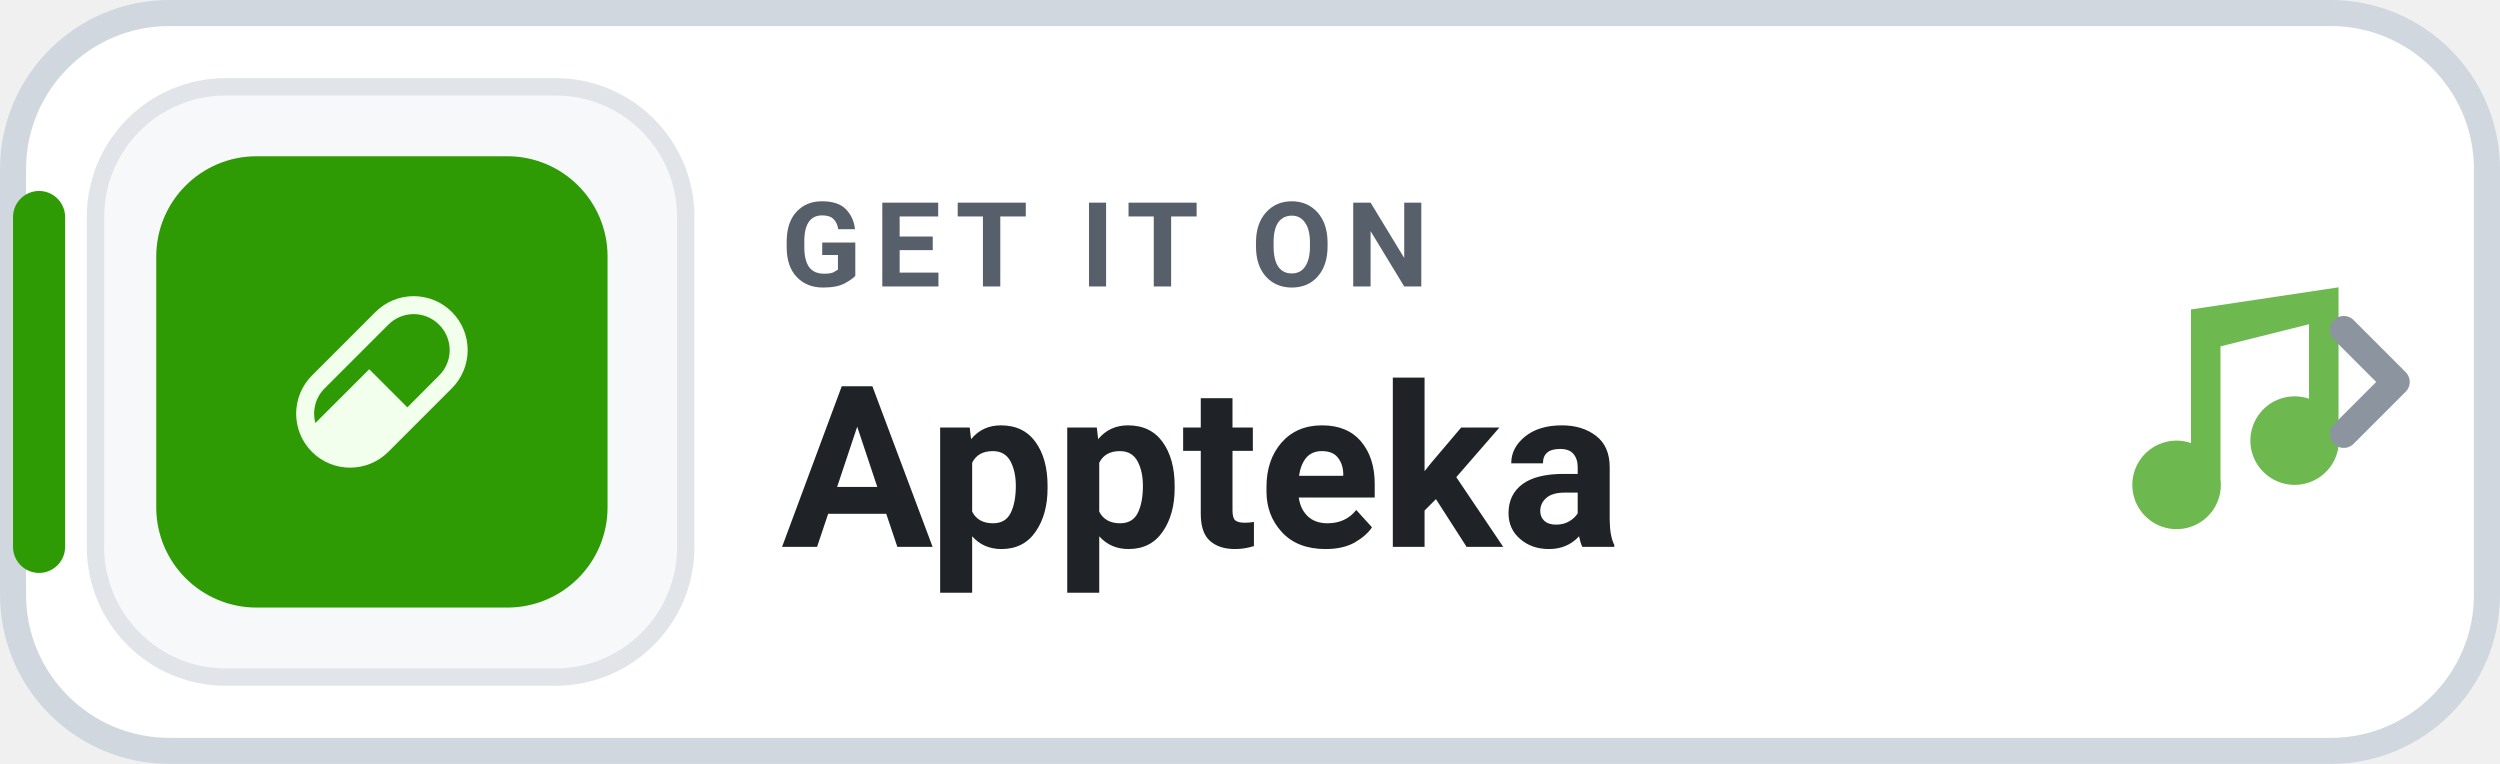
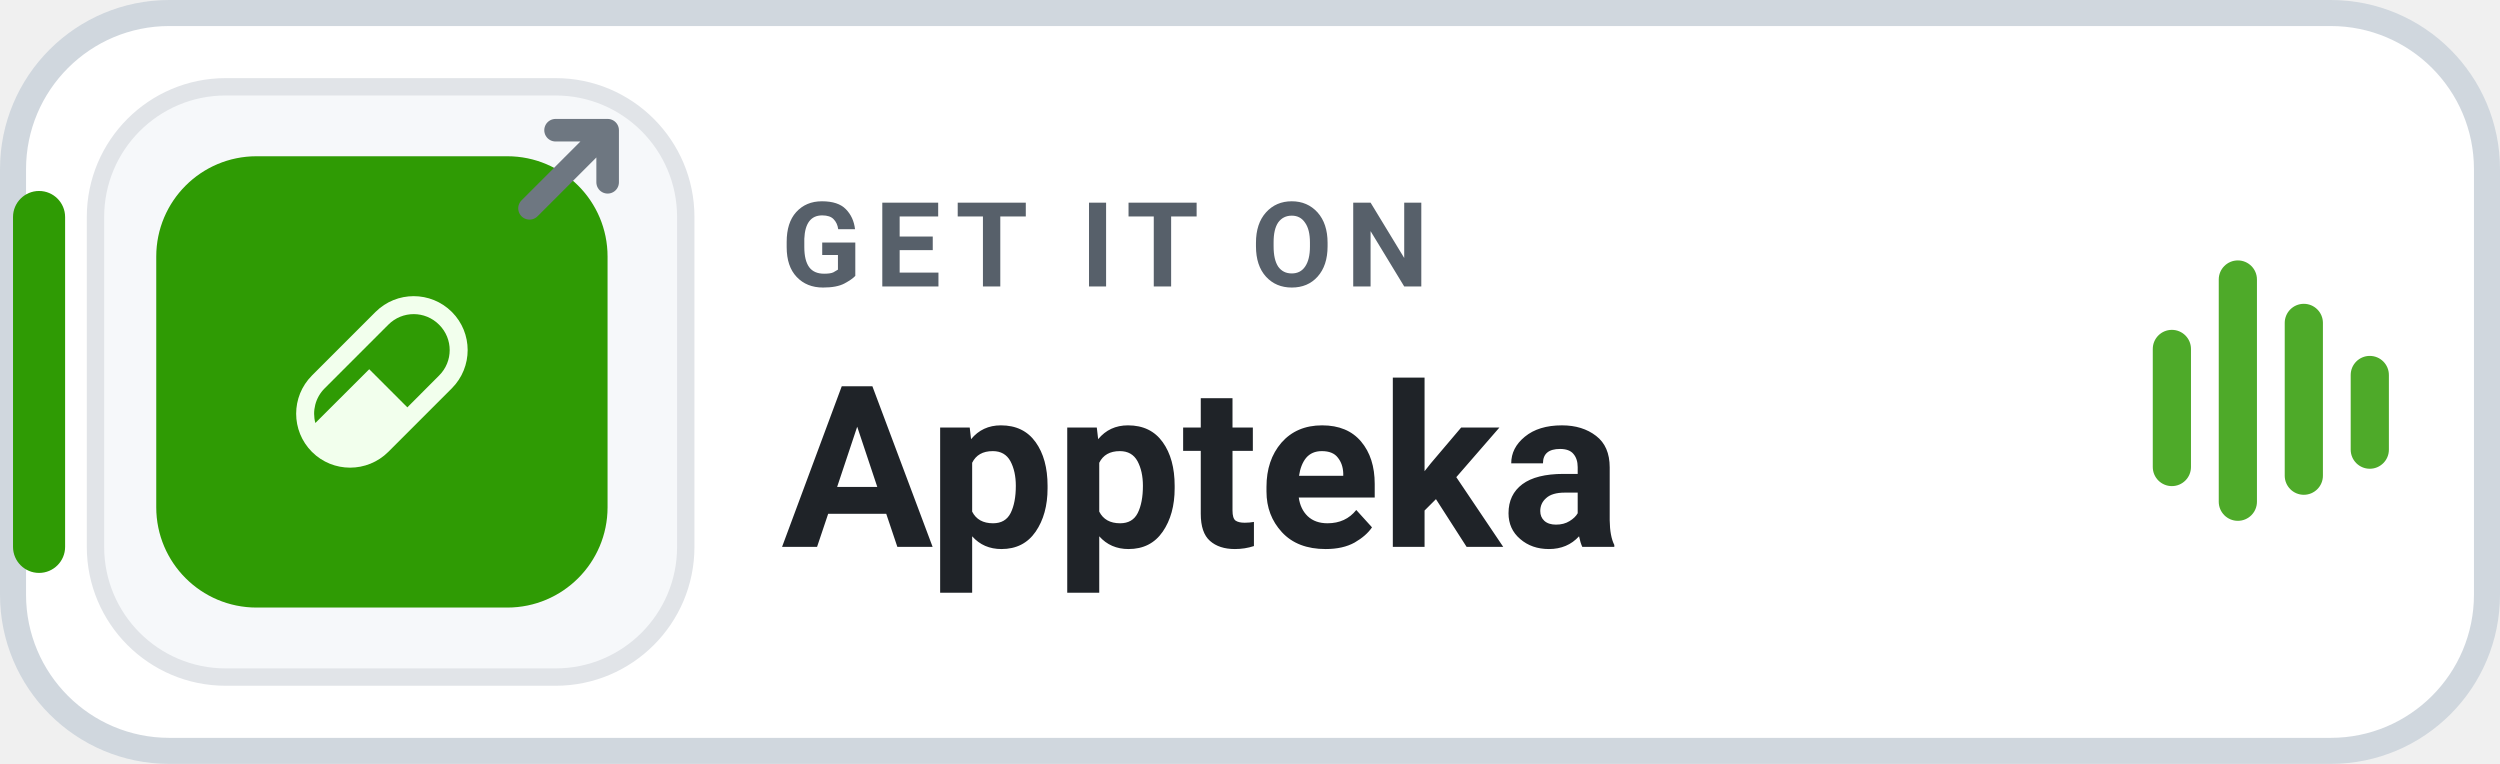
<svg xmlns="http://www.w3.org/2000/svg" width="144" height="44" viewBox="0 0 144 44" role="img" aria-label="GET IT ON Appteka">
  <rect x=".75" y=".75" width="142.5" height="42.5" rx="9" fill="#FFFFFF" stroke="#D0D7DE" stroke-width="1.5" />
  <rect x=".75" y="11" width="3" height="22" rx="1.5" fill="#2F9B04" />
  <rect x="5.5" y="5" width="34" height="34" rx="7.5" fill="#F6F8FA" stroke="#E1E4E8" stroke-width="1" />
  <g transform="translate(9 9) scale(0.2407)">
    <rect width="108" height="108" rx="24" fill="#2F9B04" />
    <g transform="translate(33.48 33.48) scale(0.1465714)">
      <path fill="#F2FFED" d="M25.768,129.575L129.575,25.768C164.08,-8.589 219.727,-8.589 254.232,25.768C288.589,60.126 288.589,115.92 254.232,150.425L150.425,254.232C115.92,288.589 60.126,288.589 25.768,254.232C-8.589,219.727 -8.589,164.08 25.768,129.575ZM46.618,150.425C31.201,165.695 26.062,187.572 31.348,207.1L119.297,119.297L181.552,181.552L233.382,129.575C256.434,106.67 256.434,69.523 233.382,46.618C210.477,23.566 173.33,23.566 150.425,46.618L46.618,150.425Z" />
    </g>
  </g>
+   <g transform="translate(30.5 7.5)" fill="none" stroke="#6E7781" stroke-width="1.3" stroke-linecap="round" stroke-linejoin="round">
+     <path d="M0 4.5 L4.5 0 M1.5 0 H4.5 V3" />
+   </g>
  <text x="45" y="16.5" fill="#57606A" font-family="-apple-system,BlinkMacSystemFont,'Segoe UI',Roboto,Helvetica,Arial,sans-serif" font-size="6.8" font-weight="700" letter-spacing=".75">GET IT ON</text>
  <text x="45" y="31.5" fill="#1F2328" font-family="-apple-system,BlinkMacSystemFont,'Segoe UI',Roboto,Helvetica,Arial,sans-serif" font-size="13" font-weight="750">Appteka</text>
-   <g transform="translate(116 14) scale(0.85)" fill="#2F9B04" opacity="0.7">
-     <path d="M12 3v10.55A3 3 0 1 0 14 16V7l6-1.5v5.05A3 3 0 1 0 22 13V3l-10 1.5z" />
+   <g transform="translate(124 15)" fill="#2F9B04" opacity="0.85">
+     <rect x="0" y="4" width="2.2" height="9" rx="1.1" />
+     <rect x="3.8" y="0" width="2.2" height="15" rx="1.1" />
+     <rect x="7.6" y="2.5" width="2.2" height="11" rx="1.1" />
+     <rect x="11.4" y="5.5" width="2.2" height="6.5" rx="1.1" />
  </g>
-   <path d="M135 19l3 3-3 3" fill="none" stroke="#8C959F" stroke-width="1.6" stroke-linecap="round" stroke-linejoin="round" />
</svg>
